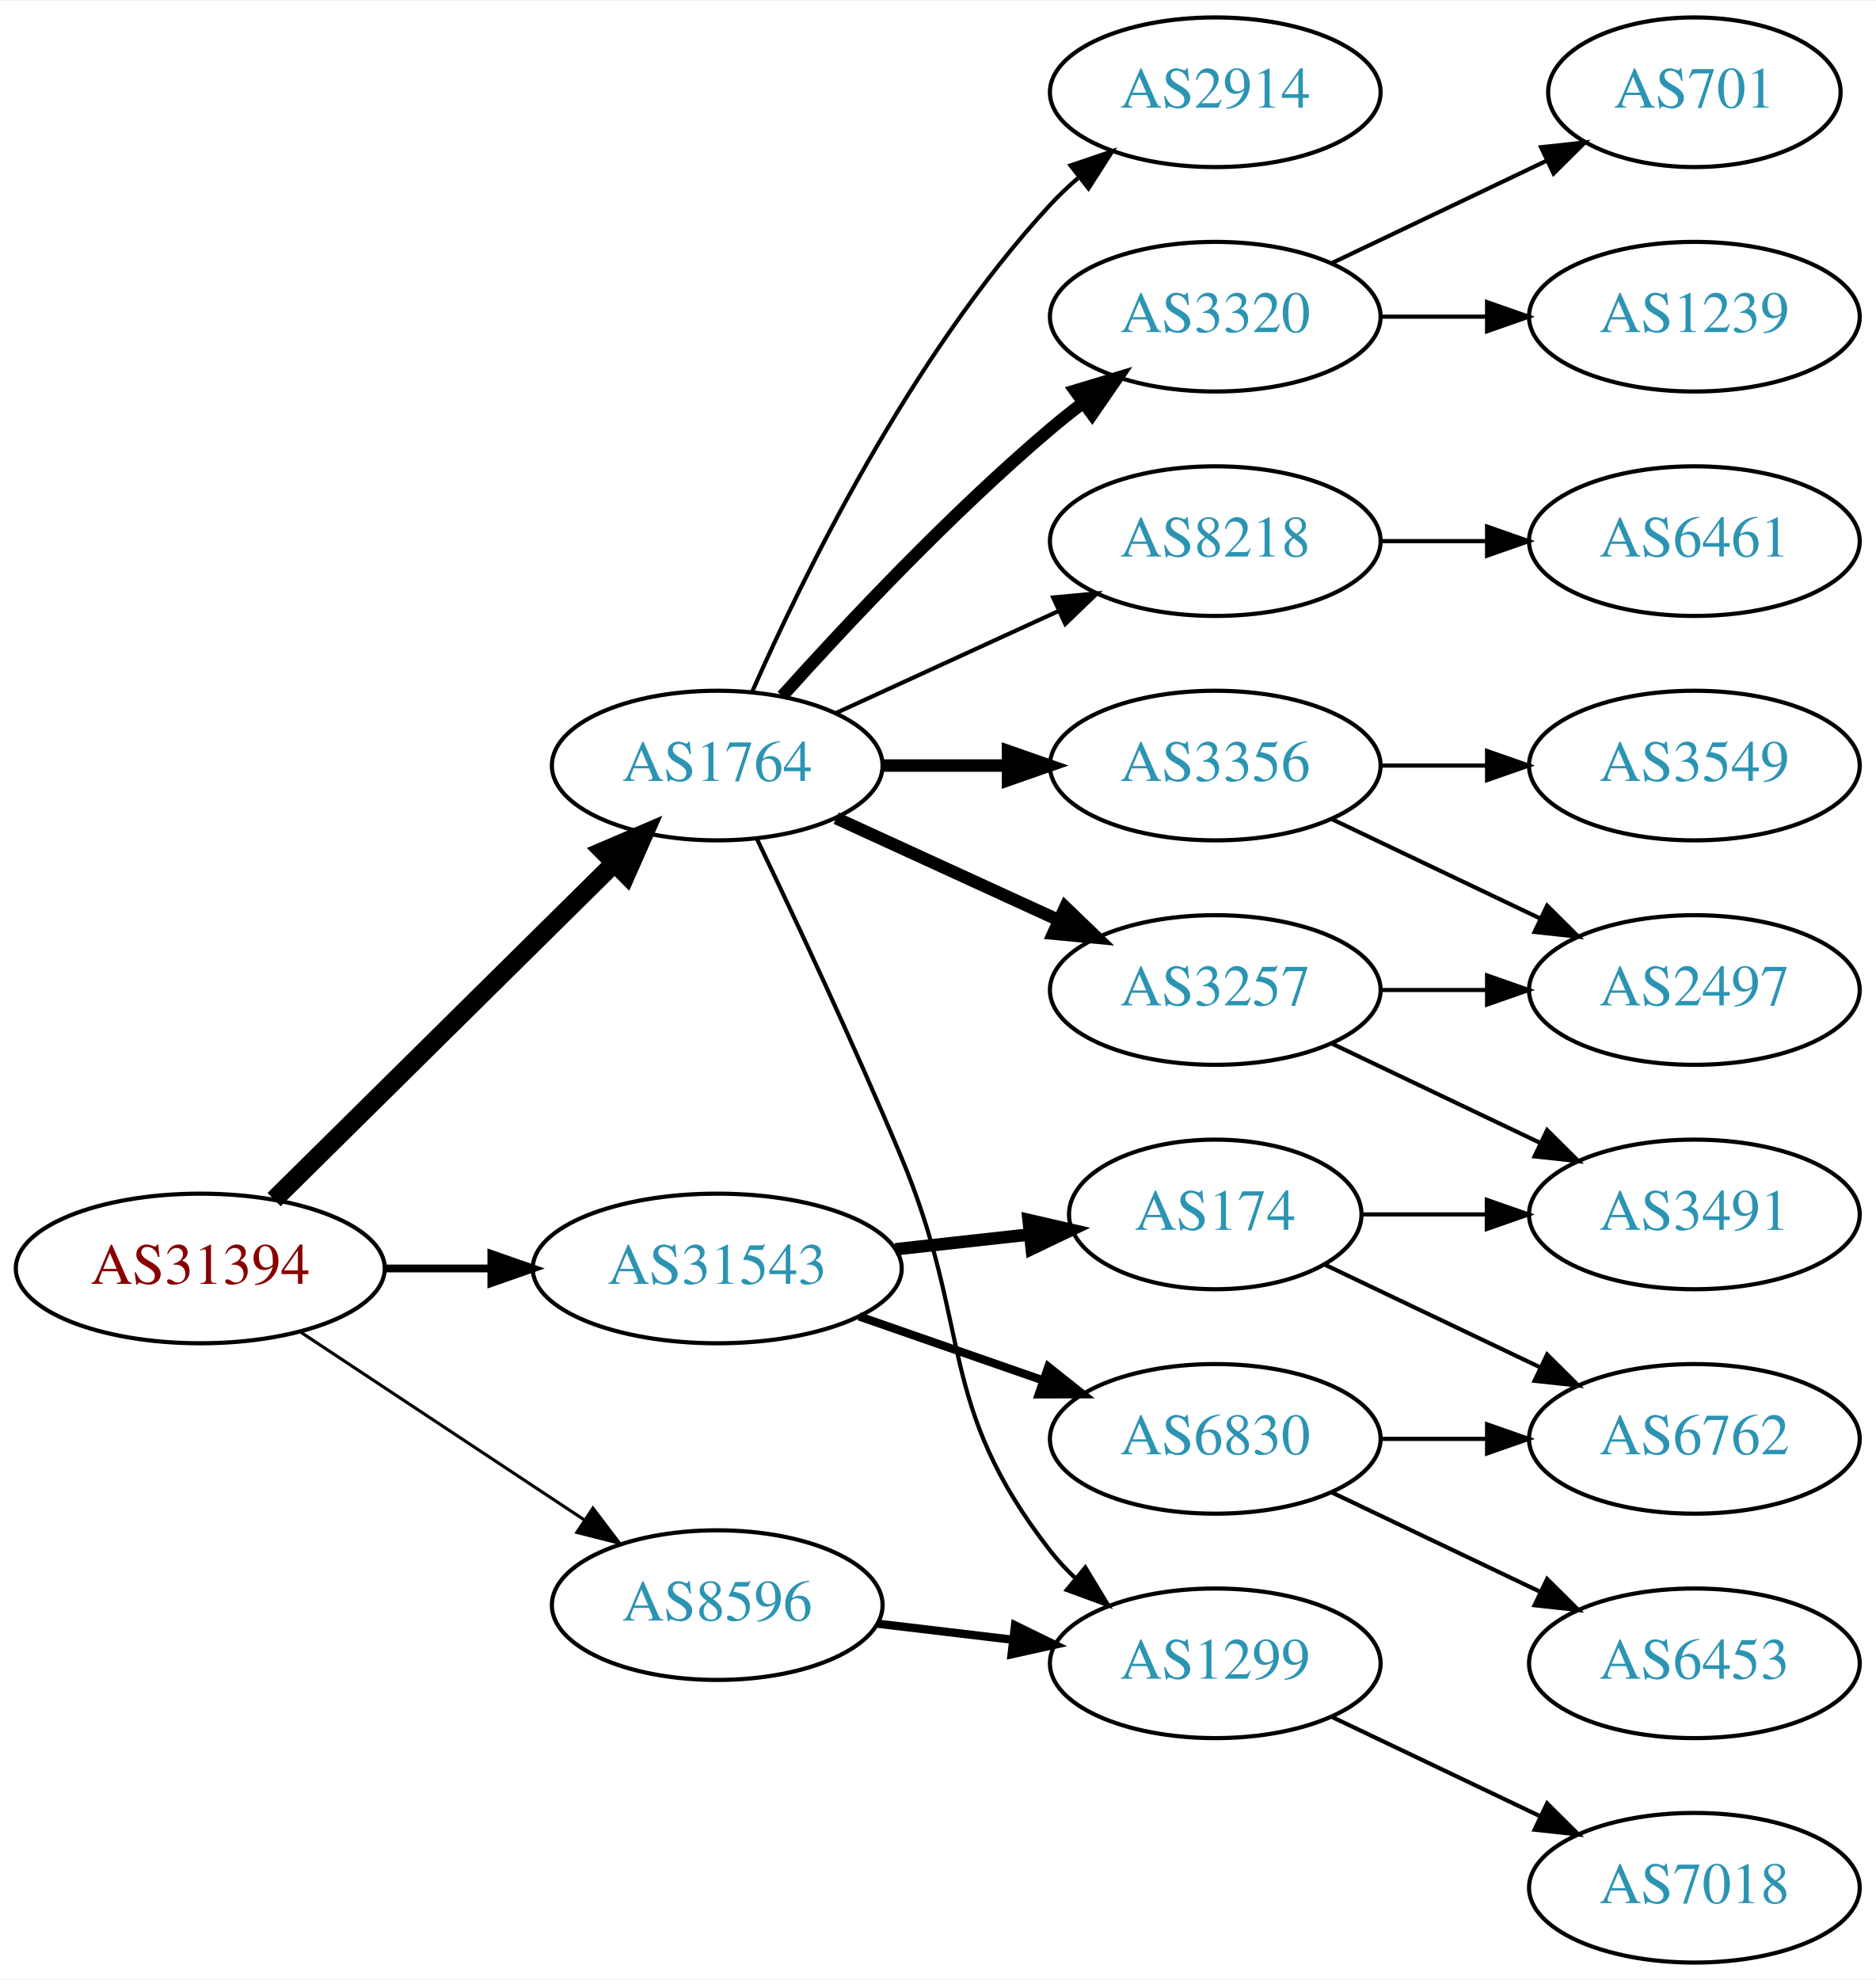
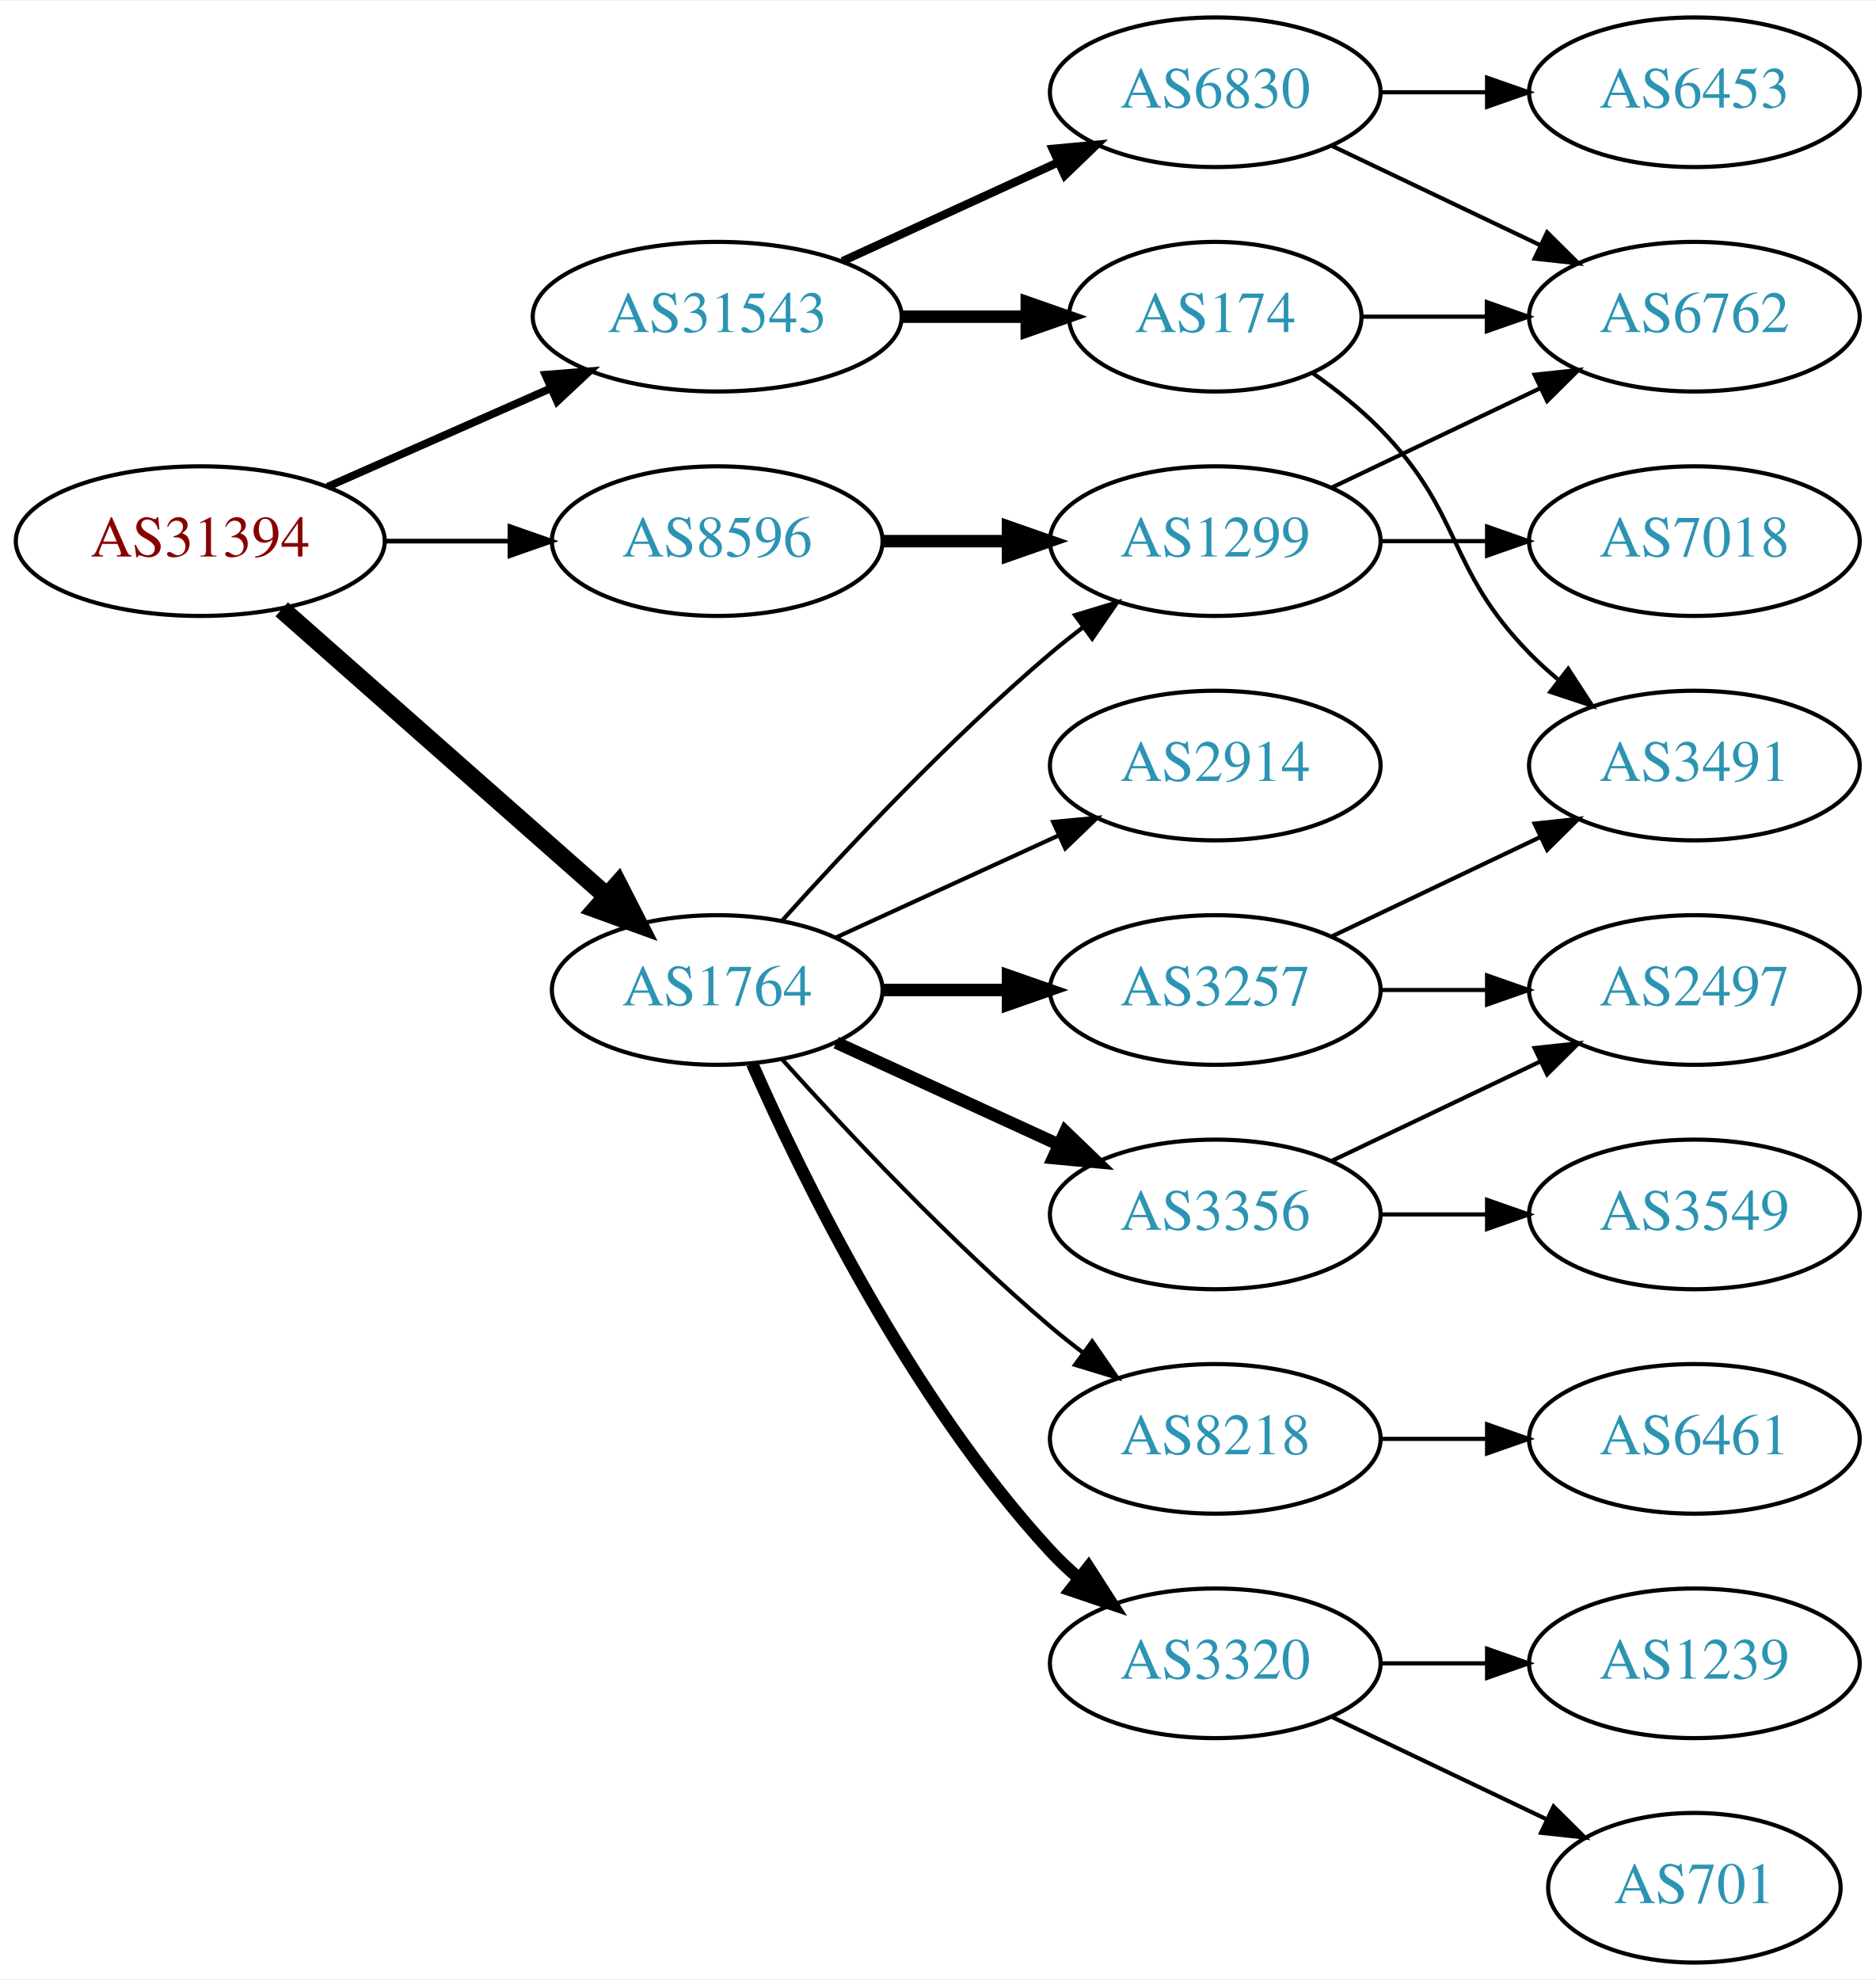
<svg xmlns="http://www.w3.org/2000/svg" xmlns:xlink="http://www.w3.org/1999/xlink" width="451pt" height="476pt" viewBox="0.00 0.00 451.37 476.00">
  <g id="graph0" class="graph" transform="scale(1 1) rotate(0) translate(4 472)">
    <polygon fill="white" stroke="none" points="-4,4 -4,-472 447.37,-472 447.37,4 -4,4" />
    <g id="node1" class="node">
      <g id="a_node1">
        <a xlink:href="/asn/31394" xlink:title="AS31394 ~ NEMOX-NET-AS [AT]">
-           <ellipse fill="#ffffff" stroke="black" cx="44.196" cy="-167" rx="44.393" ry="18" />
-           <text text-anchor="middle" x="44.196" y="-163.3" font-family="Times,serif" font-size="14.00" fill="#880000">AS31394</text>
+           <ellipse fill="#ffffff" stroke="black" cx="44.196" cy="-342" rx="44.393" ry="18" />
+           <text text-anchor="middle" x="44.196" y="-338.3" font-family="Times,serif" font-size="14.00" fill="#880000">AS31394</text>
        </a>
      </g>
    </g>
    <g id="node2" class="node">
      <g id="a_node2">
        <a xlink:href="/asn/1764" xlink:title="AS1764 ~ NEXTLAYER-AS [AT]">
-           <ellipse fill="#ffffff" stroke="black" cx="168.588" cy="-288" rx="39.794" ry="18" />
-           <text text-anchor="middle" x="168.588" y="-284.3" font-family="Times,serif" font-size="14.00" fill="#2c94b3">AS1764</text>
+           <ellipse fill="#ffffff" stroke="black" cx="168.588" cy="-234" rx="39.794" ry="18" />
+           <text text-anchor="middle" x="168.588" y="-230.3" font-family="Times,serif" font-size="14.00" fill="#2c94b3">AS1764</text>
        </a>
      </g>
    </g>
    <g id="edge1" class="edge">
-       <path fill="none" stroke="black" stroke-width="4.5" d="M61.958,-183.571C83.107,-204.479 119.618,-240.575 143.687,-264.371" />
-       <polygon fill="black" stroke="black" stroke-width="4.5" points="141.149,-267.399 151.029,-271.629 146.686,-261.799 141.149,-267.399" />
+       <path fill="none" stroke="black" stroke-width="4.5" d="M63.785,-325.597C84.602,-307.228 118.478,-277.335 141.838,-256.722" />
+       <polygon fill="black" stroke="black" stroke-width="4.5" points="144.73,-259.421 149.623,-249.852 139.52,-253.516 144.73,-259.421" />
    </g>
    <g id="node3" class="node">
      <g id="a_node3">
        <a xlink:href="/asn/8596" xlink:title="AS8596 ~ hotze.com GmbH [AT]">
-           <ellipse fill="#ffffff" stroke="black" cx="168.588" cy="-86" rx="39.794" ry="18" />
-           <text text-anchor="middle" x="168.588" y="-82.3" font-family="Times,serif" font-size="14.00" fill="#2c94b3">AS8596</text>
+           <ellipse fill="#ffffff" stroke="black" cx="168.588" cy="-342" rx="39.794" ry="18" />
+           <text text-anchor="middle" x="168.588" y="-338.3" font-family="Times,serif" font-size="14.00" fill="#2c94b3">AS8596</text>
        </a>
      </g>
    </g>
    <g id="edge2" class="edge">
-       <path fill="none" stroke="black" stroke-width="0.75" d="M68.217,-151.765C87.571,-138.956 115.406,-120.534 136.696,-106.445" />
-       <polygon fill="black" stroke="black" stroke-width="0.75" points="138.676,-109.331 145.084,-100.893 134.813,-103.494 138.676,-109.331" />
+       <path fill="none" stroke="black" stroke-width="1.125" d="M88.692,-342C98.381,-342 108.717,-342 118.61,-342" />
+       <polygon fill="black" stroke="black" stroke-width="1.125" points="118.713,-345.5 128.713,-342 118.713,-338.5 118.713,-345.5" />
    </g>
    <g id="node4" class="node">
      <g id="a_node4">
        <a xlink:href="/asn/31543" xlink:title="AS31543 ~ myNET gmbh [AT]">
-           <ellipse fill="#ffffff" stroke="black" cx="168.588" cy="-167" rx="44.393" ry="18" />
-           <text text-anchor="middle" x="168.588" y="-163.3" font-family="Times,serif" font-size="14.00" fill="#2c94b3">AS31543</text>
+           <ellipse fill="#ffffff" stroke="black" cx="168.588" cy="-396" rx="44.393" ry="18" />
+           <text text-anchor="middle" x="168.588" y="-392.3" font-family="Times,serif" font-size="14.00" fill="#2c94b3">AS31543</text>
        </a>
      </g>
    </g>
    <g id="edge3" class="edge">
-       <path fill="none" stroke="black" stroke-width="1.875" d="M88.692,-167C96.898,-167 105.569,-167 114.041,-167" />
-       <polygon fill="black" stroke="black" stroke-width="1.875" points="114.233,-170.5 124.233,-167 114.233,-163.5 114.233,-170.5" />
+       <path fill="none" stroke="black" stroke-width="1.875" d="M74.824,-355.072C90.941,-362.183 111.081,-371.069 128.473,-378.742" />
+       <polygon fill="black" stroke="black" stroke-width="1.875" points="127.247,-382.027 137.809,-382.861 130.073,-375.622 127.247,-382.027" />
    </g>
    <g id="node5" class="node">
      <g id="a_node5">
-         <a xlink:href="/asn/8218" xlink:title="AS8218 ~ legacy Neotelecoms [FR]">
+         <a xlink:href="/asn/1299" xlink:title="AS1299 ~ Telia Carrier [EU]">
          <ellipse fill="#ffffff" stroke="black" cx="288.431" cy="-342" rx="39.794" ry="18" />
-           <text text-anchor="middle" x="288.431" y="-338.3" font-family="Times,serif" font-size="14.00" fill="#2c94b3">AS8218</text>
+           <text text-anchor="middle" x="288.431" y="-338.3" font-family="Times,serif" font-size="14.00" fill="#2c94b3">AS1299</text>
        </a>
      </g>
    </g>
    <g id="edge4" class="edge">
-       <path fill="none" stroke="black" d="M197.217,-300.661C213.174,-307.973 233.445,-317.261 250.727,-325.181" />
-       <polygon fill="black" stroke="black" points="249.426,-328.435 259.975,-329.419 252.342,-322.071 249.426,-328.435" />
+       <path fill="none" stroke="black" d="M184.234,-250.725C199.535,-267.765 224.632,-294.523 248.784,-315 251.281,-317.117 253.942,-319.232 256.653,-321.293" />
+       <polygon fill="black" stroke="black" points="254.69,-324.194 264.83,-327.266 258.819,-318.541 254.69,-324.194" />
    </g>
    <g id="node6" class="node">
      <g id="a_node6">
-         <a xlink:href="/asn/3320" xlink:title="AS3320 ~ DTAG [DE]">
-           <ellipse fill="#ffffff" stroke="black" cx="288.431" cy="-396" rx="39.794" ry="18" />
-           <text text-anchor="middle" x="288.431" y="-392.3" font-family="Times,serif" font-size="14.00" fill="#2c94b3">AS3320</text>
-         </a>
-       </g>
-     </g>
-     <g id="edge5" class="edge">
-       <path fill="none" stroke="black" stroke-width="3" d="M184.234,-304.725C199.535,-321.765 224.632,-348.523 248.784,-369 251.281,-371.117 253.942,-373.232 256.653,-375.293" />
-       <polygon fill="black" stroke="black" stroke-width="3" points="254.69,-378.194 264.83,-381.266 258.819,-372.541 254.69,-378.194" />
-     </g>
-     <g id="node7" class="node">
-       <g id="a_node7">
        <a xlink:href="/asn/3257" xlink:title="AS3257 ~ GTT [DE]">
          <ellipse fill="#ffffff" stroke="black" cx="288.431" cy="-234" rx="39.794" ry="18" />
          <text text-anchor="middle" x="288.431" y="-230.3" font-family="Times,serif" font-size="14.00" fill="#2c94b3">AS3257</text>
        </a>
      </g>
    </g>
+     <g id="edge5" class="edge">
+       <path fill="none" stroke="black" stroke-width="3" d="M208.501,-234C218.054,-234 228.404,-234 238.367,-234" />
+       <polygon fill="black" stroke="black" stroke-width="3" points="238.559,-237.5 248.559,-234 238.559,-230.5 238.559,-237.5" />
+     </g>
+     <g id="node7" class="node">
+       <g id="a_node7">
+         <a xlink:href="/asn/3320" xlink:title="AS3320 ~ DTAG [DE]">
+           <ellipse fill="#ffffff" stroke="black" cx="288.431" cy="-72" rx="39.794" ry="18" />
+           <text text-anchor="middle" x="288.431" y="-68.3" font-family="Times,serif" font-size="14.00" fill="#2c94b3">AS3320</text>
+         </a>
+       </g>
+     </g>
    <g id="edge6" class="edge">
-       <path fill="none" stroke="black" stroke-width="3" d="M197.217,-275.339C213.174,-268.027 233.445,-258.739 250.727,-250.819" />
-       <polygon fill="black" stroke="black" stroke-width="3" points="252.342,-253.929 259.975,-246.581 249.426,-247.565 252.342,-253.929" />
+       <path fill="none" stroke="black" stroke-width="3" d="M177.004,-216.239C189.072,-188.817 215.044,-135.527 248.784,-99 250.815,-96.802 253.054,-94.681 255.4,-92.66" />
+       <polygon fill="black" stroke="black" stroke-width="3" points="257.927,-95.126 263.644,-86.206 253.612,-89.614 257.927,-95.126" />
    </g>
    <g id="node8" class="node">
      <g id="a_node8">
        <a xlink:href="/asn/3356" xlink:title="AS3356 ~ Level 3 Parent, LLC [US]">
-           <ellipse fill="#ffffff" stroke="black" cx="288.431" cy="-288" rx="39.794" ry="18" />
-           <text text-anchor="middle" x="288.431" y="-284.3" font-family="Times,serif" font-size="14.00" fill="#2c94b3">AS3356</text>
+           <ellipse fill="#ffffff" stroke="black" cx="288.431" cy="-180" rx="39.794" ry="18" />
+           <text text-anchor="middle" x="288.431" y="-176.3" font-family="Times,serif" font-size="14.00" fill="#2c94b3">AS3356</text>
        </a>
      </g>
    </g>
    <g id="edge7" class="edge">
-       <path fill="none" stroke="black" stroke-width="3" d="M208.501,-288C218.054,-288 228.404,-288 238.367,-288" />
-       <polygon fill="black" stroke="black" stroke-width="3" points="238.559,-291.5 248.559,-288 238.559,-284.5 238.559,-291.5" />
+       <path fill="none" stroke="black" stroke-width="3" d="M197.217,-221.339C213.174,-214.027 233.445,-204.739 250.727,-196.819" />
+       <polygon fill="black" stroke="black" stroke-width="3" points="252.342,-199.929 259.975,-192.581 249.426,-193.565 252.342,-199.929" />
    </g>
    <g id="node9" class="node">
      <g id="a_node9">
        <a xlink:href="/asn/2914" xlink:title="AS2914 ~ NTT America, Inc. [US]">
-           <ellipse fill="#ffffff" stroke="black" cx="288.431" cy="-450" rx="39.794" ry="18" />
-           <text text-anchor="middle" x="288.431" y="-446.3" font-family="Times,serif" font-size="14.00" fill="#2c94b3">AS2914</text>
+           <ellipse fill="#ffffff" stroke="black" cx="288.431" cy="-288" rx="39.794" ry="18" />
+           <text text-anchor="middle" x="288.431" y="-284.3" font-family="Times,serif" font-size="14.00" fill="#2c94b3">AS2914</text>
        </a>
      </g>
    </g>
    <g id="edge8" class="edge">
-       <path fill="none" stroke="black" d="M177.004,-305.761C189.072,-333.183 215.044,-386.473 248.784,-423 250.815,-425.198 253.054,-427.319 255.4,-429.34" />
-       <polygon fill="black" stroke="black" points="253.612,-432.386 263.644,-435.794 257.927,-426.874 253.612,-432.386" />
+       <path fill="none" stroke="black" d="M197.217,-246.661C213.174,-253.973 233.445,-263.261 250.727,-271.181" />
+       <polygon fill="black" stroke="black" points="249.426,-274.435 259.975,-275.419 252.342,-268.071 249.426,-274.435" />
    </g>
    <g id="node10" class="node">
      <g id="a_node10">
-         <a xlink:href="/asn/1299" xlink:title="AS1299 ~ Telia Carrier [EU]">
-           <ellipse fill="#ffffff" stroke="black" cx="288.431" cy="-72" rx="39.794" ry="18" />
-           <text text-anchor="middle" x="288.431" y="-68.3" font-family="Times,serif" font-size="14.00" fill="#2c94b3">AS1299</text>
+         <a xlink:href="/asn/8218" xlink:title="AS8218 ~ legacy Neotelecoms [FR]">
+           <ellipse fill="#ffffff" stroke="black" cx="288.431" cy="-126" rx="39.794" ry="18" />
+           <text text-anchor="middle" x="288.431" y="-122.3" font-family="Times,serif" font-size="14.00" fill="#2c94b3">AS8218</text>
        </a>
      </g>
    </g>
    <g id="edge9" class="edge">
-       <path fill="none" stroke="black" d="M178.072,-270.488C187.058,-251.729 201.479,-221.004 212.784,-194 230.221,-152.351 221.044,-134.625 248.784,-99 250.576,-96.699 252.617,-94.516 254.804,-92.462" />
-       <polygon fill="black" stroke="black" points="257.159,-95.057 262.648,-85.995 252.706,-89.656 257.159,-95.057" />
+       <path fill="none" stroke="black" d="M184.234,-217.275C199.535,-200.235 224.632,-173.477 248.784,-153 251.281,-150.883 253.942,-148.768 256.653,-146.707" />
+       <polygon fill="black" stroke="black" points="258.819,-149.459 264.83,-140.734 254.69,-143.806 258.819,-149.459" />
    </g>
    <g id="edge17" class="edge">
-       <path fill="none" stroke="black" stroke-width="2" d="M207.198,-81.532C217.509,-80.307 228.827,-78.962 239.627,-77.679" />
-       <polygon fill="black" stroke="black" stroke-width="2" points="240.257,-81.129 249.774,-76.474 239.431,-74.178 240.257,-81.129" />
+       <path fill="none" stroke="black" stroke-width="3" d="M208.501,-342C218.054,-342 228.404,-342 238.367,-342" />
+       <polygon fill="black" stroke="black" stroke-width="3" points="238.559,-345.5 248.559,-342 238.559,-338.5 238.559,-345.5" />
+     </g>
+     <g id="node19" class="node">
+       <g id="a_node19">
+         <a xlink:href="/asn/174" xlink:title="AS174 ~ Cogent Communications [US]">
+           <ellipse fill="#ffffff" stroke="black" cx="288.431" cy="-396" rx="35.194" ry="18" />
+           <text text-anchor="middle" x="288.431" y="-392.3" font-family="Times,serif" font-size="14.00" fill="#2c94b3">AS174</text>
+         </a>
+       </g>
+     </g>
+     <g id="edge20" class="edge">
+       <path fill="none" stroke="black" stroke-width="3" d="M212.799,-396C222.647,-396 233.127,-396 243.024,-396" />
+       <polygon fill="black" stroke="black" stroke-width="3" points="243.076,-399.5 253.076,-396 243.076,-392.5 243.076,-399.5" />
+     </g>
+     <g id="node20" class="node">
+       <g id="a_node20">
+         <a xlink:href="/asn/6830" xlink:title="AS6830 ~ LGI-UPC [AT]">
+           <ellipse fill="#ffffff" stroke="black" cx="288.431" cy="-450" rx="39.794" ry="18" />
+           <text text-anchor="middle" x="288.431" y="-446.3" font-family="Times,serif" font-size="14.00" fill="#2c94b3">AS6830</text>
+         </a>
+       </g>
+     </g>
+     <g id="edge21" class="edge">
+       <path fill="none" stroke="black" stroke-width="2" d="M198.718,-409.348C214.329,-416.502 233.727,-425.391 250.399,-433.03" />
+       <polygon fill="black" stroke="black" stroke-width="2" points="249.302,-436.378 259.851,-437.362 252.218,-430.014 249.302,-436.378" />
+     </g>
+     <g id="node17" class="node">
+       <g id="a_node17">
+         <a xlink:href="/asn/6762" xlink:title="AS6762 ~ TELECOM ITALIA SPARKLE S.p.A. [IT]">
+           <ellipse fill="#ffffff" stroke="black" cx="403.724" cy="-396" rx="39.794" ry="18" />
+           <text text-anchor="middle" x="403.724" y="-392.3" font-family="Times,serif" font-size="14.00" fill="#2c94b3">AS6762</text>
+         </a>
+       </g>
+     </g>
+     <g id="edge18" class="edge">
+       <path fill="none" stroke="black" d="M316.567,-354.934C331.561,-362.081 350.382,-371.052 366.605,-378.785" />
+       <polygon fill="black" stroke="black" points="365.276,-382.028 375.809,-383.171 368.288,-375.709 365.276,-382.028" />
    </g>
    <g id="node18" class="node">
      <g id="a_node18">
-         <a xlink:href="/asn/174" xlink:title="AS174 ~ Cogent Communications [US]">
-           <ellipse fill="#ffffff" stroke="black" cx="288.431" cy="-180" rx="35.194" ry="18" />
-           <text text-anchor="middle" x="288.431" y="-176.3" font-family="Times,serif" font-size="14.00" fill="#2c94b3">AS174</text>
+         <a xlink:href="/asn/7018" xlink:title="AS7018 ~ AT&amp;T Services, Inc. [US]">
+           <ellipse fill="#ffffff" stroke="black" cx="403.724" cy="-342" rx="39.794" ry="18" />
+           <text text-anchor="middle" x="403.724" y="-338.3" font-family="Times,serif" font-size="14.00" fill="#2c94b3">AS7018</text>
        </a>
      </g>
    </g>
    <g id="edge19" class="edge">
-       <path fill="none" stroke="black" stroke-width="3" d="M211.467,-171.62C221.886,-172.769 233.084,-174.005 243.594,-175.164" />
-       <polygon fill="black" stroke="black" stroke-width="3" points="243.499,-178.675 253.822,-176.292 244.266,-171.717 243.499,-178.675" />
-     </g>
-     <g id="node19" class="node">
-       <g id="a_node19">
-         <a xlink:href="/asn/6830" xlink:title="AS6830 ~ LGI-UPC [AT]">
-           <ellipse fill="#ffffff" stroke="black" cx="288.431" cy="-126" rx="39.794" ry="18" />
-           <text text-anchor="middle" x="288.431" y="-122.3" font-family="Times,serif" font-size="14.00" fill="#2c94b3">AS6830</text>
-         </a>
-       </g>
-     </g>
-     <g id="edge20" class="edge">
-       <path fill="none" stroke="black" stroke-width="2" d="M202.728,-155.47C216.445,-150.698 232.484,-145.117 246.894,-140.104" />
-       <polygon fill="black" stroke="black" stroke-width="2" points="248.266,-143.332 256.56,-136.74 245.966,-136.721 248.266,-143.332" />
-     </g>
-     <g id="node11" class="node">
-       <g id="a_node11">
-         <a xlink:href="/asn/6461" xlink:title="AS6461 ~ Zayo Bandwidth [US]">
-           <ellipse fill="#ffffff" stroke="black" cx="403.724" cy="-342" rx="39.794" ry="18" />
-           <text text-anchor="middle" x="403.724" y="-338.3" font-family="Times,serif" font-size="14.00" fill="#2c94b3">AS6461</text>
-         </a>
-       </g>
-     </g>
-     <g id="edge10" class="edge">
      <path fill="none" stroke="black" d="M328.103,-342C336.306,-342 345.07,-342 353.602,-342" />
      <polygon fill="black" stroke="black" points="353.841,-345.5 363.841,-342 353.841,-338.5 353.841,-345.5" />
-     </g>
-     <g id="node12" class="node">
-       <g id="a_node12">
-         <a xlink:href="/asn/701" xlink:title="AS701 ~ UUNET [US]">
-           <ellipse fill="#ffffff" stroke="black" cx="403.724" cy="-450" rx="35.194" ry="18" />
-           <text text-anchor="middle" x="403.724" y="-446.3" font-family="Times,serif" font-size="14.00" fill="#2c94b3">AS701</text>
-         </a>
-       </g>
-     </g>
-     <g id="edge11" class="edge">
-       <path fill="none" stroke="black" d="M316.567,-408.934C331.999,-416.29 351.485,-425.577 368.02,-433.459" />
-       <polygon fill="black" stroke="black" points="366.828,-436.768 377.361,-437.911 369.84,-430.449 366.828,-436.768" />
-     </g>
-     <g id="node13" class="node">
-       <g id="a_node13">
-         <a xlink:href="/asn/1239" xlink:title="AS1239 ~ Sprint [US]">
-           <ellipse fill="#ffffff" stroke="black" cx="403.724" cy="-396" rx="39.794" ry="18" />
-           <text text-anchor="middle" x="403.724" y="-392.3" font-family="Times,serif" font-size="14.00" fill="#2c94b3">AS1239</text>
-         </a>
-       </g>
-     </g>
-     <g id="edge12" class="edge">
-       <path fill="none" stroke="black" d="M328.103,-396C336.306,-396 345.07,-396 353.602,-396" />
-       <polygon fill="black" stroke="black" points="353.841,-399.5 363.841,-396 353.841,-392.5 353.841,-399.5" />
    </g>
    <g id="node14" class="node">
      <g id="a_node14">
        <a xlink:href="/asn/2497" xlink:title="AS2497 ~ Internet Initiative Japan Inc. [JP]">
          <ellipse fill="#ffffff" stroke="black" cx="403.724" cy="-234" rx="39.794" ry="18" />
          <text text-anchor="middle" x="403.724" y="-230.3" font-family="Times,serif" font-size="14.00" fill="#2c94b3">AS2497</text>
        </a>
      </g>
    </g>
    <g id="edge15" class="edge">
      <path fill="none" stroke="black" d="M328.103,-234C336.306,-234 345.07,-234 353.602,-234" />
      <polygon fill="black" stroke="black" points="353.841,-237.5 363.841,-234 353.841,-230.5 353.841,-237.5" />
    </g>
    <g id="node16" class="node">
      <g id="a_node16">
        <a xlink:href="/asn/3491" xlink:title="AS3491 ~ PCCW Global, Inc. [US]">
+           <ellipse fill="#ffffff" stroke="black" cx="403.724" cy="-288" rx="39.794" ry="18" />
+           <text text-anchor="middle" x="403.724" y="-284.3" font-family="Times,serif" font-size="14.00" fill="#2c94b3">AS3491</text>
+         </a>
+       </g>
+     </g>
+     <g id="edge16" class="edge">
+       <path fill="none" stroke="black" d="M316.567,-246.934C331.561,-254.081 350.382,-263.052 366.605,-270.785" />
+       <polygon fill="black" stroke="black" points="365.276,-274.028 375.809,-275.171 368.288,-267.709 365.276,-274.028" />
+     </g>
+     <g id="node11" class="node">
+       <g id="a_node11">
+         <a xlink:href="/asn/1239" xlink:title="AS1239 ~ Sprint [US]">
+           <ellipse fill="#ffffff" stroke="black" cx="403.724" cy="-72" rx="39.794" ry="18" />
+           <text text-anchor="middle" x="403.724" y="-68.3" font-family="Times,serif" font-size="14.00" fill="#2c94b3">AS1239</text>
+         </a>
+       </g>
+     </g>
+     <g id="edge10" class="edge">
+       <path fill="none" stroke="black" d="M328.103,-72C336.306,-72 345.07,-72 353.602,-72" />
+       <polygon fill="black" stroke="black" points="353.841,-75.5 363.841,-72 353.841,-68.5 353.841,-75.5" />
+     </g>
+     <g id="node12" class="node">
+       <g id="a_node12">
+         <a xlink:href="/asn/701" xlink:title="AS701 ~ UUNET [US]">
+           <ellipse fill="#ffffff" stroke="black" cx="403.724" cy="-18" rx="35.194" ry="18" />
+           <text text-anchor="middle" x="403.724" y="-14.3" font-family="Times,serif" font-size="14.00" fill="#2c94b3">AS701</text>
+         </a>
+       </g>
+     </g>
+     <g id="edge11" class="edge">
+       <path fill="none" stroke="black" d="M316.567,-59.066C331.999,-51.71 351.485,-42.423 368.02,-34.541" />
+       <polygon fill="black" stroke="black" points="369.84,-37.551 377.361,-30.089 366.828,-31.232 369.84,-37.551" />
+     </g>
+     <g id="node13" class="node">
+       <g id="a_node13">
+         <a xlink:href="/asn/3549" xlink:title="AS3549 ~ Level 3 Parent, LLC [US]">
          <ellipse fill="#ffffff" stroke="black" cx="403.724" cy="-180" rx="39.794" ry="18" />
-           <text text-anchor="middle" x="403.724" y="-176.3" font-family="Times,serif" font-size="14.00" fill="#2c94b3">AS3491</text>
-         </a>
-       </g>
-     </g>
-     <g id="edge16" class="edge">
-       <path fill="none" stroke="black" d="M316.567,-221.066C331.561,-213.919 350.382,-204.948 366.605,-197.215" />
-       <polygon fill="black" stroke="black" points="368.288,-200.291 375.809,-192.829 365.276,-193.972 368.288,-200.291" />
+           <text text-anchor="middle" x="403.724" y="-176.3" font-family="Times,serif" font-size="14.00" fill="#2c94b3">AS3549</text>
+         </a>
+       </g>
+     </g>
+     <g id="edge12" class="edge">
+       <path fill="none" stroke="black" d="M328.103,-180C336.306,-180 345.07,-180 353.602,-180" />
+       <polygon fill="black" stroke="black" points="353.841,-183.5 363.841,-180 353.841,-176.5 353.841,-183.5" />
    </g>
    <g id="edge13" class="edge">
-       <path fill="none" stroke="black" d="M316.567,-275.066C331.561,-267.919 350.382,-258.948 366.605,-251.215" />
-       <polygon fill="black" stroke="black" points="368.288,-254.291 375.809,-246.829 365.276,-247.972 368.288,-254.291" />
+       <path fill="none" stroke="black" d="M316.567,-192.934C331.561,-200.081 350.382,-209.052 366.605,-216.785" />
+       <polygon fill="black" stroke="black" points="365.276,-220.028 375.809,-221.171 368.288,-213.709 365.276,-220.028" />
    </g>
    <g id="node15" class="node">
      <g id="a_node15">
-         <a xlink:href="/asn/3549" xlink:title="AS3549 ~ Level 3 Parent, LLC [US]">
-           <ellipse fill="#ffffff" stroke="black" cx="403.724" cy="-288" rx="39.794" ry="18" />
-           <text text-anchor="middle" x="403.724" y="-284.3" font-family="Times,serif" font-size="14.00" fill="#2c94b3">AS3549</text>
+         <a xlink:href="/asn/6461" xlink:title="AS6461 ~ Zayo Bandwidth [US]">
+           <ellipse fill="#ffffff" stroke="black" cx="403.724" cy="-126" rx="39.794" ry="18" />
+           <text text-anchor="middle" x="403.724" y="-122.3" font-family="Times,serif" font-size="14.00" fill="#2c94b3">AS6461</text>
        </a>
      </g>
    </g>
    <g id="edge14" class="edge">
-       <path fill="none" stroke="black" d="M328.103,-288C336.306,-288 345.07,-288 353.602,-288" />
-       <polygon fill="black" stroke="black" points="353.841,-291.5 363.841,-288 353.841,-284.5 353.841,-291.5" />
-     </g>
-     <g id="node17" class="node">
-       <g id="a_node17">
-         <a xlink:href="/asn/7018" xlink:title="AS7018 ~ AT&amp;T Services, Inc. [US]">
-           <ellipse fill="#ffffff" stroke="black" cx="403.724" cy="-18" rx="39.794" ry="18" />
-           <text text-anchor="middle" x="403.724" y="-14.3" font-family="Times,serif" font-size="14.00" fill="#2c94b3">AS7018</text>
-         </a>
-       </g>
-     </g>
-     <g id="edge18" class="edge">
-       <path fill="none" stroke="black" d="M316.567,-59.066C331.561,-51.919 350.382,-42.948 366.605,-35.215" />
-       <polygon fill="black" stroke="black" points="368.288,-38.291 375.809,-30.829 365.276,-31.972 368.288,-38.291" />
-     </g>
-     <g id="edge24" class="edge">
-       <path fill="none" stroke="black" d="M323.73,-180C333.107,-180 343.457,-180 353.492,-180" />
-       <polygon fill="black" stroke="black" points="353.781,-183.5 363.781,-180 353.781,-176.5 353.781,-183.5" />
-     </g>
-     <g id="node20" class="node">
-       <g id="a_node20">
-         <a xlink:href="/asn/6762" xlink:title="AS6762 ~ TELECOM ITALIA SPARKLE S.p.A. [IT]">
-           <ellipse fill="#ffffff" stroke="black" cx="403.724" cy="-126" rx="39.794" ry="18" />
-           <text text-anchor="middle" x="403.724" y="-122.3" font-family="Times,serif" font-size="14.00" fill="#2c94b3">AS6762</text>
-         </a>
-       </g>
-     </g>
-     <g id="edge23" class="edge">
-       <path fill="none" stroke="black" d="M314.856,-167.881C330.159,-160.587 349.882,-151.186 366.764,-143.14" />
-       <polygon fill="black" stroke="black" points="368.283,-146.293 375.804,-138.831 365.271,-139.974 368.283,-146.293" />
-     </g>
-     <g id="edge21" class="edge">
      <path fill="none" stroke="black" d="M328.103,-126C336.306,-126 345.07,-126 353.602,-126" />
      <polygon fill="black" stroke="black" points="353.841,-129.5 363.841,-126 353.841,-122.5 353.841,-129.5" />
+     </g>
+     <g id="edge23" class="edge">
+       <path fill="none" stroke="black" d="M311.814,-382.468C317.455,-378.51 323.269,-373.914 328.077,-369 348.25,-348.383 343.905,-335.617 364.077,-315 366.17,-312.861 368.453,-310.782 370.83,-308.79" />
+       <polygon fill="black" stroke="black" points="373.349,-311.268 379.13,-302.389 369.074,-305.725 373.349,-311.268" />
+     </g>
+     <g id="edge22" class="edge">
+       <path fill="none" stroke="black" d="M323.73,-396C333.107,-396 343.457,-396 353.492,-396" />
+       <polygon fill="black" stroke="black" points="353.781,-399.5 363.781,-396 353.781,-392.5 353.781,-399.5" />
+     </g>
+     <g id="edge25" class="edge">
+       <path fill="none" stroke="black" d="M316.567,-437.066C331.561,-429.919 350.382,-420.948 366.605,-413.215" />
+       <polygon fill="black" stroke="black" points="368.288,-416.291 375.809,-408.829 365.276,-409.972 368.288,-416.291" />
    </g>
    <g id="node21" class="node">
      <g id="a_node21">
        <a xlink:href="/asn/6453" xlink:title="AS6453 ~ TATA COMMUNICATIONS (AMERICA) INC [US]">
-           <ellipse fill="#ffffff" stroke="black" cx="403.724" cy="-72" rx="39.794" ry="18" />
-           <text text-anchor="middle" x="403.724" y="-68.3" font-family="Times,serif" font-size="14.00" fill="#2c94b3">AS6453</text>
-         </a>
-       </g>
-     </g>
-     <g id="edge22" class="edge">
-       <path fill="none" stroke="black" d="M316.567,-113.066C331.561,-105.919 350.382,-96.948 366.605,-89.215" />
-       <polygon fill="black" stroke="black" points="368.288,-92.291 375.809,-84.829 365.276,-85.972 368.288,-92.291" />
+           <ellipse fill="#ffffff" stroke="black" cx="403.724" cy="-450" rx="39.794" ry="18" />
+           <text text-anchor="middle" x="403.724" y="-446.3" font-family="Times,serif" font-size="14.00" fill="#2c94b3">AS6453</text>
+         </a>
+       </g>
+     </g>
+     <g id="edge24" class="edge">
+       <path fill="none" stroke="black" d="M328.103,-450C336.306,-450 345.07,-450 353.602,-450" />
+       <polygon fill="black" stroke="black" points="353.841,-453.5 363.841,-450 353.841,-446.5 353.841,-453.5" />
    </g>
  </g>
</svg>
